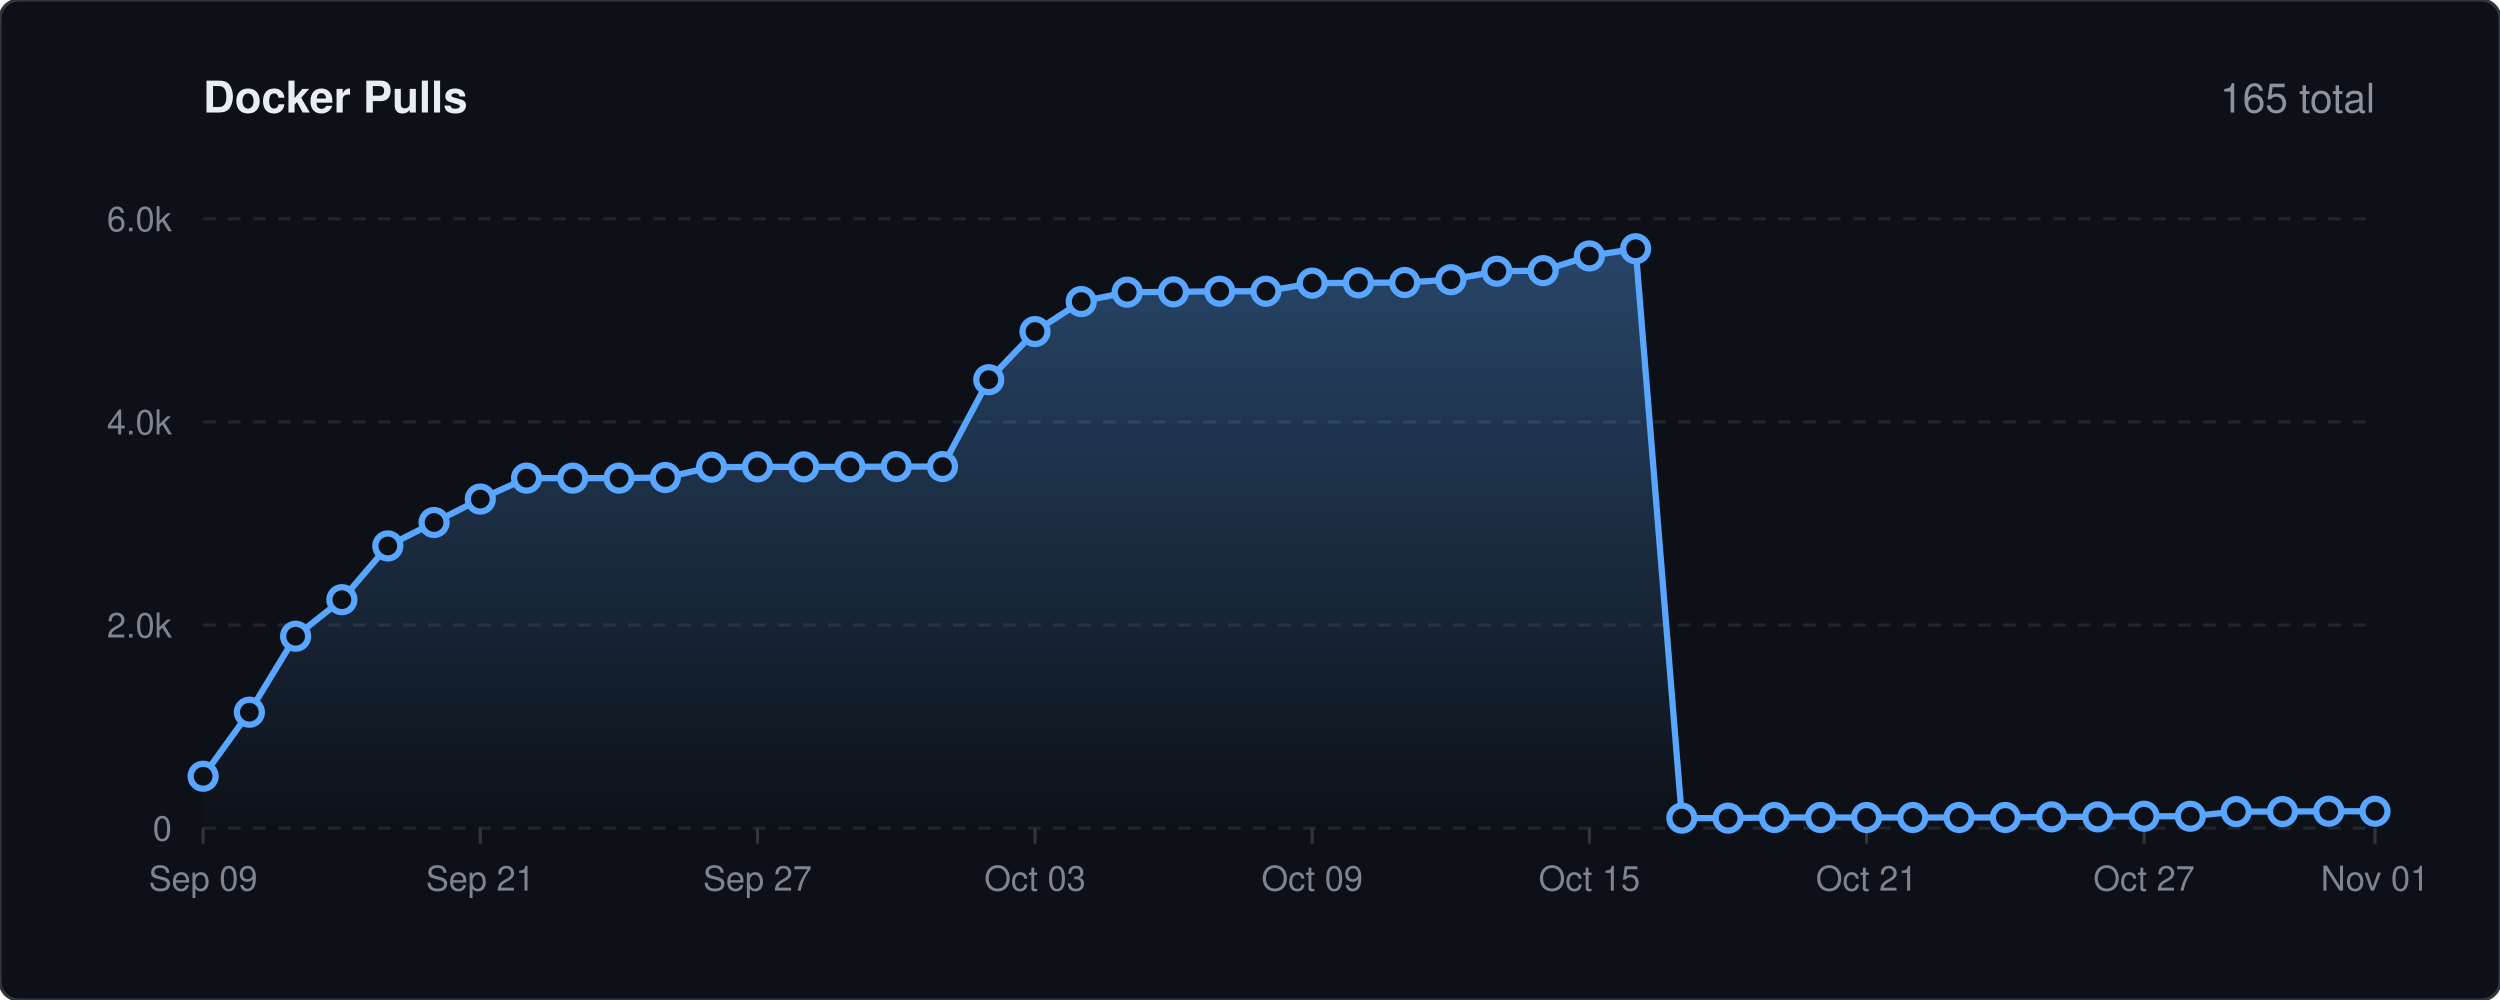
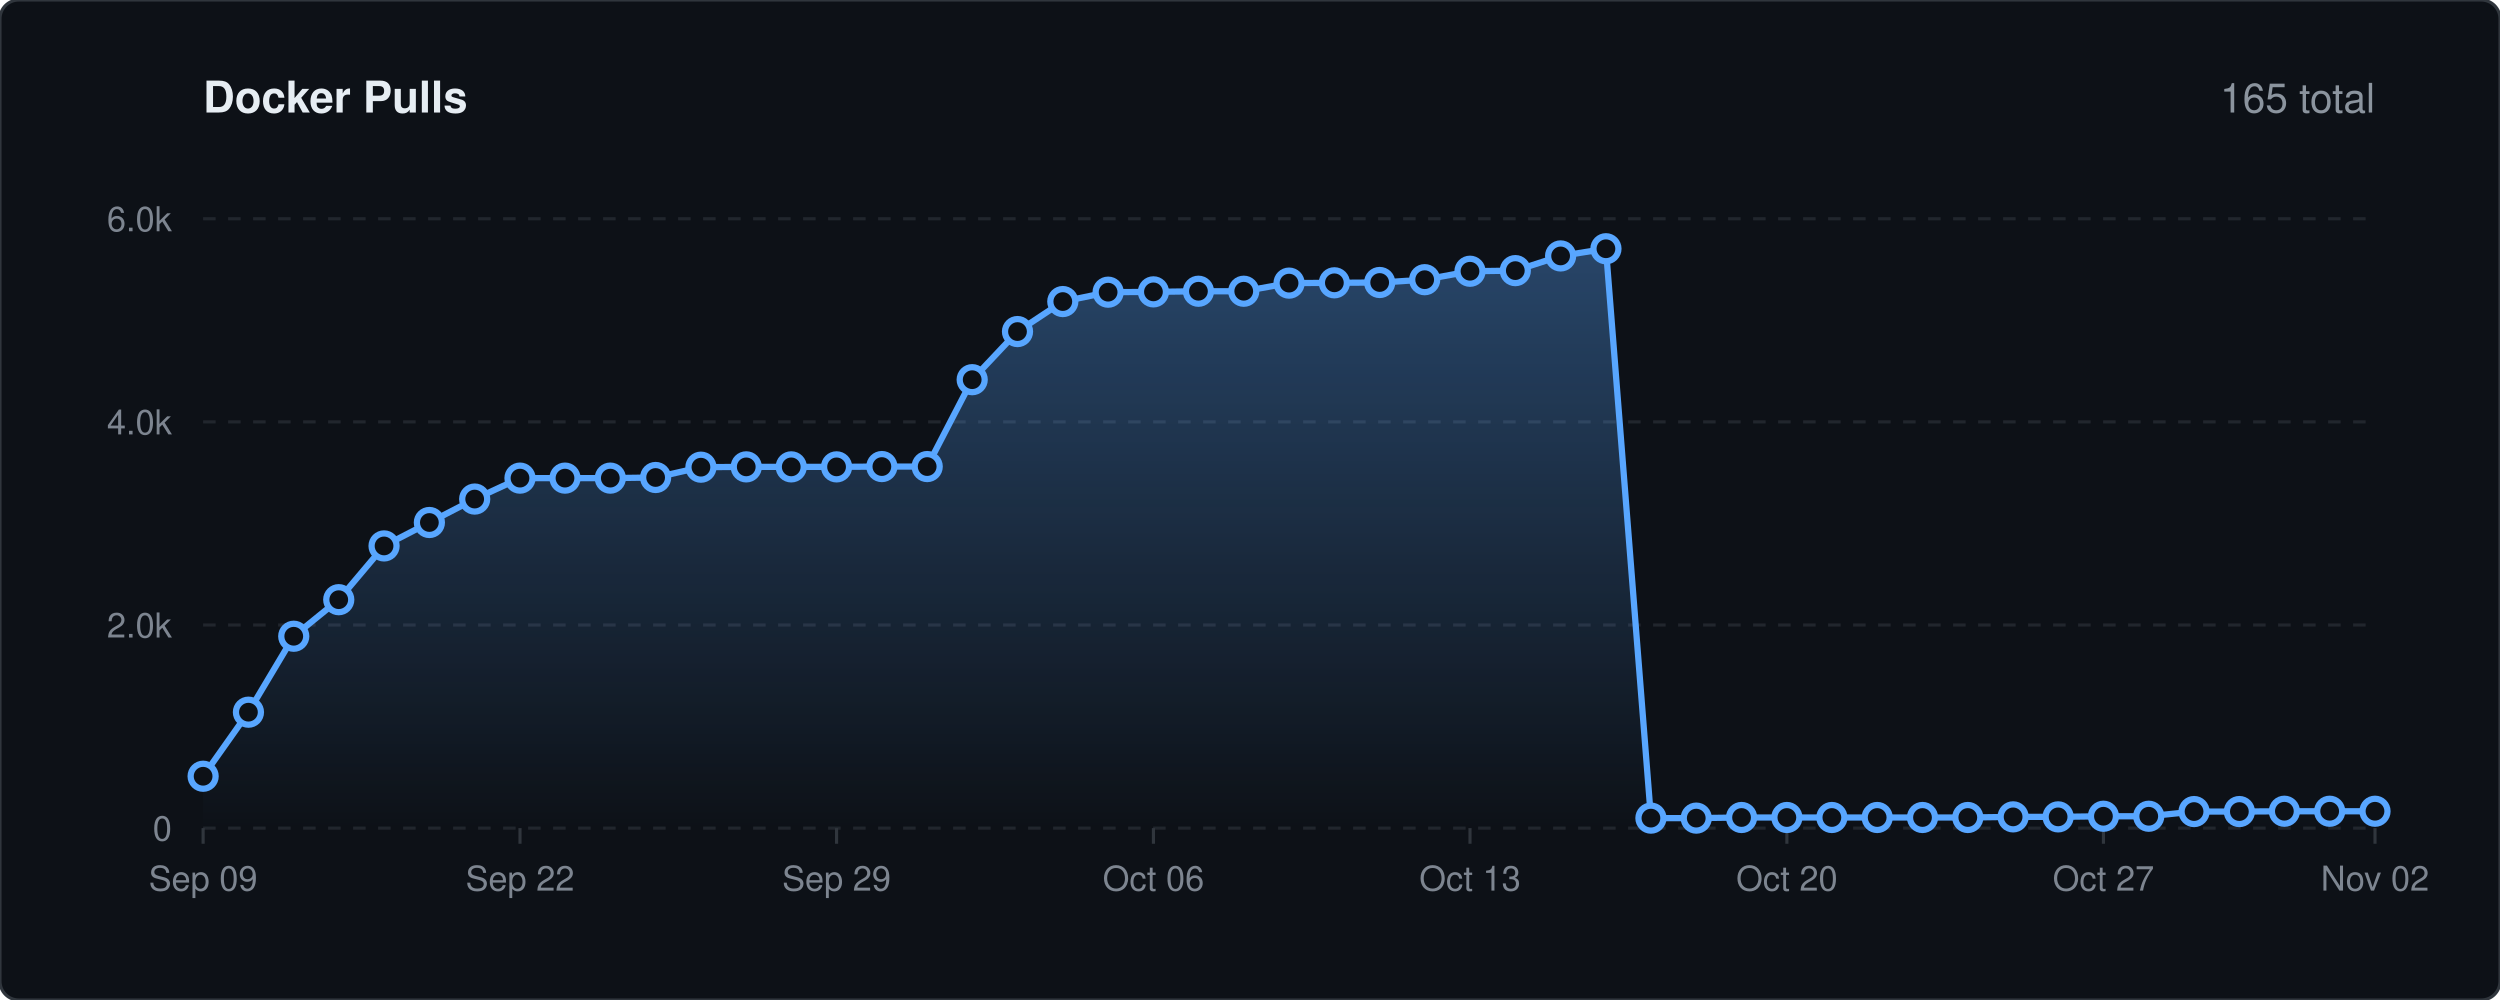
<svg xmlns="http://www.w3.org/2000/svg" viewBox="0 0 800 320" width="100%" height="auto">
  <defs>
    <linearGradient id="lineGrad" x1="0" y1="0" x2="0" y2="1">
      <stop offset="0%" stop-color="#58a6ff" stop-opacity="0.35" />
      <stop offset="100%" stop-color="#58a6ff" stop-opacity="0.0" />
    </linearGradient>
    <style>
    .bg { fill: #0d1117; stroke: #30363d; stroke-width: 1px; rx: 6px; }
    .title { font-family: -apple-system, BlinkMacSystemFont, 'Segoe UI', Helvetica, Arial, sans-serif; font-size: 14px; font-weight: 600; fill: #e6edf3; }
    .stat-text { font-family: -apple-system, BlinkMacSystemFont, 'Segoe UI', Helvetica, Arial, sans-serif; font-size: 13px; font-weight: 500; fill: #8b949e; }
    .grid { stroke: #21262d; stroke-width: 1px; stroke-dasharray: 4,4; }
    .axis-text { font-family: -apple-system, BlinkMacSystemFont, 'Segoe UI', Helvetica, Arial, sans-serif; font-size: 11px; fill: #7d8590; }
    .spark-line { fill: none; stroke: #58a6ff; stroke-width: 2px; stroke-linecap: round; stroke-linejoin: round; }
    .spark-point { fill: #0d1117; stroke: #58a6ff; stroke-width: 2px; }
  </style>
  </defs>
  <rect width="800" height="320" class="bg" />
  <text x="65" y="36" class="title">Docker Pulls</text>
  <text x="760" y="36" text-anchor="end" class="stat-text">165 total</text>
  <line x1="65" y1="265.0" x2="760" y2="265.0" class="grid" />
  <text x="55" y="269.0" text-anchor="end" class="axis-text">0</text>
  <line x1="65" y1="200.0" x2="760" y2="200.0" class="grid" />
  <text x="55" y="204.0" text-anchor="end" class="axis-text">2.0k</text>
  <line x1="65" y1="135.0" x2="760" y2="135.0" class="grid" />
  <text x="55" y="139.0" text-anchor="end" class="axis-text">4.0k</text>
  <line x1="65" y1="70.0" x2="760" y2="70.0" class="grid" />
  <text x="55" y="74.0" text-anchor="end" class="axis-text">6.0k</text>
  <line x1="65.0" y1="265" x2="65.0" y2="270" stroke="#30363d" stroke-width="1px" />
  <text x="65.0" y="285" text-anchor="middle" class="axis-text">Sep 09</text>
-   <line x1="153.7" y1="265" x2="153.7" y2="270" stroke="#30363d" stroke-width="1px" />
-   <text x="153.7" y="285" text-anchor="middle" class="axis-text">Sep 21</text>
-   <line x1="242.4" y1="265" x2="242.4" y2="270" stroke="#30363d" stroke-width="1px" />
-   <text x="242.4" y="285" text-anchor="middle" class="axis-text">Sep 27</text>
-   <line x1="331.2" y1="265" x2="331.2" y2="270" stroke="#30363d" stroke-width="1px" />
-   <text x="331.2" y="285" text-anchor="middle" class="axis-text">Oct 03</text>
-   <line x1="419.9" y1="265" x2="419.9" y2="270" stroke="#30363d" stroke-width="1px" />
-   <text x="419.9" y="285" text-anchor="middle" class="axis-text">Oct 09</text>
-   <line x1="508.6" y1="265" x2="508.6" y2="270" stroke="#30363d" stroke-width="1px" />
-   <text x="508.6" y="285" text-anchor="middle" class="axis-text">Oct 15</text>
-   <line x1="597.3" y1="265" x2="597.3" y2="270" stroke="#30363d" stroke-width="1px" />
-   <text x="597.3" y="285" text-anchor="middle" class="axis-text">Oct 21</text>
-   <line x1="686.1" y1="265" x2="686.1" y2="270" stroke="#30363d" stroke-width="1px" />
-   <text x="686.1" y="285" text-anchor="middle" class="axis-text">Oct 27</text>
+   <line x1="166.4" y1="265" x2="166.4" y2="270" stroke="#30363d" stroke-width="1px" />
+   <text x="166.4" y="285" text-anchor="middle" class="axis-text">Sep 22</text>
+   <line x1="267.7" y1="265" x2="267.7" y2="270" stroke="#30363d" stroke-width="1px" />
+   <text x="267.7" y="285" text-anchor="middle" class="axis-text">Sep 29</text>
+   <line x1="369.1" y1="265" x2="369.1" y2="270" stroke="#30363d" stroke-width="1px" />
+   <text x="369.1" y="285" text-anchor="middle" class="axis-text">Oct 06</text>
+   <line x1="470.4" y1="265" x2="470.4" y2="270" stroke="#30363d" stroke-width="1px" />
+   <text x="470.4" y="285" text-anchor="middle" class="axis-text">Oct 13</text>
+   <line x1="571.8" y1="265" x2="571.8" y2="270" stroke="#30363d" stroke-width="1px" />
+   <text x="571.8" y="285" text-anchor="middle" class="axis-text">Oct 20</text>
+   <line x1="673.1" y1="265" x2="673.1" y2="270" stroke="#30363d" stroke-width="1px" />
+   <text x="673.1" y="285" text-anchor="middle" class="axis-text">Oct 27</text>
  <line x1="760.0" y1="265" x2="760.0" y2="270" stroke="#30363d" stroke-width="1px" />
-   <text x="760.0" y="285" text-anchor="middle" class="axis-text">Nov 01</text>
-   <path d="M 65.0 248.4 L 79.8 227.9 L 94.6 203.6 L 109.4 191.9 L 124.1 174.7 L 138.9 167.2 L 153.7 159.7 L 168.5 153.0 L 183.3 153.0 L 198.1 153.0 L 212.9 152.8 L 227.7 149.5 L 242.4 149.4 L 257.2 149.4 L 272.0 149.4 L 286.8 149.3 L 301.6 149.3 L 316.4 121.5 L 331.2 106.1 L 346.0 96.5 L 360.7 93.5 L 375.5 93.4 L 390.3 93.2 L 405.1 93.2 L 419.9 90.6 L 434.7 90.5 L 449.5 90.4 L 464.3 89.5 L 479.0 86.8 L 493.8 86.6 L 508.6 81.9 L 523.4 79.6 L 538.2 261.8 L 553.0 261.8 L 567.8 261.6 L 582.6 261.6 L 597.3 261.6 L 612.1 261.6 L 626.9 261.6 L 641.7 261.6 L 656.5 261.4 L 671.3 261.4 L 686.1 261.2 L 700.9 261.2 L 715.6 259.7 L 730.4 259.7 L 745.2 259.6 L 760.0 259.6 L 760.0 265.0 L 65.0 265.0 Z" fill="url(#lineGrad)" />
-   <path d="M 65.0 248.4 L 79.8 227.9 L 94.6 203.6 L 109.4 191.9 L 124.1 174.7 L 138.9 167.2 L 153.7 159.7 L 168.5 153.0 L 183.3 153.0 L 198.1 153.0 L 212.9 152.8 L 227.7 149.5 L 242.4 149.4 L 257.2 149.4 L 272.0 149.4 L 286.8 149.3 L 301.6 149.3 L 316.4 121.5 L 331.2 106.1 L 346.0 96.5 L 360.7 93.5 L 375.5 93.4 L 390.3 93.2 L 405.1 93.2 L 419.9 90.6 L 434.7 90.5 L 449.5 90.4 L 464.3 89.5 L 479.0 86.8 L 493.8 86.6 L 508.6 81.9 L 523.4 79.6 L 538.2 261.8 L 553.0 261.8 L 567.8 261.6 L 582.6 261.6 L 597.3 261.6 L 612.1 261.6 L 626.9 261.6 L 641.7 261.6 L 656.5 261.4 L 671.3 261.4 L 686.1 261.2 L 700.9 261.2 L 715.6 259.7 L 730.4 259.7 L 745.2 259.6 L 760.0 259.6" class="spark-line" />
+   <text x="760.0" y="285" text-anchor="middle" class="axis-text">Nov 02</text>
+   <path d="M 65.0 248.4 L 79.5 227.9 L 94.0 203.6 L 108.4 191.9 L 122.9 174.7 L 137.4 167.2 L 151.9 159.7 L 166.4 153.0 L 180.8 153.0 L 195.3 153.0 L 209.8 152.8 L 224.3 149.5 L 238.8 149.4 L 253.2 149.4 L 267.7 149.4 L 282.2 149.3 L 296.7 149.3 L 311.1 121.5 L 325.6 106.1 L 340.1 96.5 L 354.6 93.5 L 369.1 93.4 L 383.5 93.2 L 398.0 93.2 L 412.5 90.6 L 427.0 90.5 L 441.5 90.4 L 455.9 89.5 L 470.4 86.8 L 484.9 86.6 L 499.4 81.9 L 513.9 79.6 L 528.3 261.8 L 542.8 261.8 L 557.3 261.6 L 571.8 261.6 L 586.2 261.6 L 600.7 261.6 L 615.2 261.6 L 629.7 261.6 L 644.2 261.4 L 658.6 261.4 L 673.1 261.2 L 687.6 261.2 L 702.1 259.7 L 716.6 259.7 L 731.0 259.6 L 745.5 259.6 L 760.0 259.6 L 760.0 265.0 L 65.0 265.0 Z" fill="url(#lineGrad)" />
+   <path d="M 65.0 248.4 L 79.5 227.9 L 94.0 203.6 L 108.4 191.9 L 122.9 174.7 L 137.4 167.2 L 151.9 159.7 L 166.4 153.0 L 180.8 153.0 L 195.3 153.0 L 209.8 152.8 L 224.3 149.5 L 238.8 149.4 L 253.2 149.4 L 267.7 149.4 L 282.2 149.3 L 296.7 149.3 L 311.1 121.5 L 325.6 106.1 L 340.1 96.5 L 354.6 93.5 L 369.1 93.4 L 383.5 93.2 L 398.0 93.2 L 412.5 90.6 L 427.0 90.5 L 441.5 90.4 L 455.9 89.5 L 470.4 86.8 L 484.9 86.6 L 499.4 81.9 L 513.9 79.6 L 528.3 261.8 L 542.8 261.8 L 557.3 261.6 L 571.8 261.6 L 586.2 261.6 L 600.7 261.6 L 615.2 261.6 L 629.7 261.6 L 644.2 261.4 L 658.6 261.4 L 673.1 261.2 L 687.6 261.2 L 702.1 259.7 L 716.6 259.7 L 731.0 259.6 L 745.5 259.6 L 760.0 259.6" class="spark-line" />
  <circle cx="65.0" cy="248.4" r="4" class="spark-point" />
-   <circle cx="79.8" cy="227.9" r="4" class="spark-point" />
-   <circle cx="94.6" cy="203.6" r="4" class="spark-point" />
-   <circle cx="109.4" cy="191.9" r="4" class="spark-point" />
-   <circle cx="124.1" cy="174.7" r="4" class="spark-point" />
-   <circle cx="138.9" cy="167.2" r="4" class="spark-point" />
-   <circle cx="153.7" cy="159.7" r="4" class="spark-point" />
-   <circle cx="168.5" cy="153.0" r="4" class="spark-point" />
-   <circle cx="183.3" cy="153.0" r="4" class="spark-point" />
-   <circle cx="198.1" cy="153.0" r="4" class="spark-point" />
-   <circle cx="212.9" cy="152.8" r="4" class="spark-point" />
-   <circle cx="227.7" cy="149.5" r="4" class="spark-point" />
-   <circle cx="242.4" cy="149.4" r="4" class="spark-point" />
-   <circle cx="257.2" cy="149.4" r="4" class="spark-point" />
-   <circle cx="272.0" cy="149.4" r="4" class="spark-point" />
-   <circle cx="286.8" cy="149.3" r="4" class="spark-point" />
-   <circle cx="301.6" cy="149.3" r="4" class="spark-point" />
-   <circle cx="316.4" cy="121.5" r="4" class="spark-point" />
-   <circle cx="331.2" cy="106.1" r="4" class="spark-point" />
-   <circle cx="346.0" cy="96.5" r="4" class="spark-point" />
-   <circle cx="360.7" cy="93.5" r="4" class="spark-point" />
-   <circle cx="375.5" cy="93.4" r="4" class="spark-point" />
-   <circle cx="390.3" cy="93.2" r="4" class="spark-point" />
-   <circle cx="405.1" cy="93.2" r="4" class="spark-point" />
-   <circle cx="419.9" cy="90.6" r="4" class="spark-point" />
-   <circle cx="434.7" cy="90.5" r="4" class="spark-point" />
-   <circle cx="449.5" cy="90.4" r="4" class="spark-point" />
-   <circle cx="464.3" cy="89.5" r="4" class="spark-point" />
-   <circle cx="479.0" cy="86.8" r="4" class="spark-point" />
-   <circle cx="493.8" cy="86.6" r="4" class="spark-point" />
-   <circle cx="508.6" cy="81.9" r="4" class="spark-point" />
-   <circle cx="523.4" cy="79.6" r="4" class="spark-point" />
-   <circle cx="538.2" cy="261.8" r="4" class="spark-point" />
-   <circle cx="553.0" cy="261.8" r="4" class="spark-point" />
-   <circle cx="567.8" cy="261.6" r="4" class="spark-point" />
-   <circle cx="582.6" cy="261.6" r="4" class="spark-point" />
-   <circle cx="597.3" cy="261.6" r="4" class="spark-point" />
-   <circle cx="612.1" cy="261.6" r="4" class="spark-point" />
-   <circle cx="626.9" cy="261.6" r="4" class="spark-point" />
-   <circle cx="641.7" cy="261.6" r="4" class="spark-point" />
-   <circle cx="656.5" cy="261.4" r="4" class="spark-point" />
-   <circle cx="671.3" cy="261.4" r="4" class="spark-point" />
-   <circle cx="686.1" cy="261.2" r="4" class="spark-point" />
-   <circle cx="700.9" cy="261.2" r="4" class="spark-point" />
-   <circle cx="715.6" cy="259.7" r="4" class="spark-point" />
-   <circle cx="730.4" cy="259.7" r="4" class="spark-point" />
-   <circle cx="745.2" cy="259.6" r="4" class="spark-point" />
+   <circle cx="79.5" cy="227.9" r="4" class="spark-point" />
+   <circle cx="94.0" cy="203.6" r="4" class="spark-point" />
+   <circle cx="108.4" cy="191.9" r="4" class="spark-point" />
+   <circle cx="122.9" cy="174.7" r="4" class="spark-point" />
+   <circle cx="137.4" cy="167.2" r="4" class="spark-point" />
+   <circle cx="151.9" cy="159.7" r="4" class="spark-point" />
+   <circle cx="166.4" cy="153.0" r="4" class="spark-point" />
+   <circle cx="180.8" cy="153.0" r="4" class="spark-point" />
+   <circle cx="195.3" cy="153.0" r="4" class="spark-point" />
+   <circle cx="209.8" cy="152.8" r="4" class="spark-point" />
+   <circle cx="224.3" cy="149.5" r="4" class="spark-point" />
+   <circle cx="238.8" cy="149.4" r="4" class="spark-point" />
+   <circle cx="253.2" cy="149.4" r="4" class="spark-point" />
+   <circle cx="267.7" cy="149.4" r="4" class="spark-point" />
+   <circle cx="282.2" cy="149.3" r="4" class="spark-point" />
+   <circle cx="296.7" cy="149.3" r="4" class="spark-point" />
+   <circle cx="311.1" cy="121.5" r="4" class="spark-point" />
+   <circle cx="325.6" cy="106.1" r="4" class="spark-point" />
+   <circle cx="340.1" cy="96.5" r="4" class="spark-point" />
+   <circle cx="354.6" cy="93.5" r="4" class="spark-point" />
+   <circle cx="369.1" cy="93.4" r="4" class="spark-point" />
+   <circle cx="383.5" cy="93.2" r="4" class="spark-point" />
+   <circle cx="398.0" cy="93.2" r="4" class="spark-point" />
+   <circle cx="412.5" cy="90.6" r="4" class="spark-point" />
+   <circle cx="427.0" cy="90.5" r="4" class="spark-point" />
+   <circle cx="441.5" cy="90.4" r="4" class="spark-point" />
+   <circle cx="455.9" cy="89.5" r="4" class="spark-point" />
+   <circle cx="470.4" cy="86.8" r="4" class="spark-point" />
+   <circle cx="484.9" cy="86.6" r="4" class="spark-point" />
+   <circle cx="499.4" cy="81.9" r="4" class="spark-point" />
+   <circle cx="513.9" cy="79.6" r="4" class="spark-point" />
+   <circle cx="528.3" cy="261.8" r="4" class="spark-point" />
+   <circle cx="542.8" cy="261.8" r="4" class="spark-point" />
+   <circle cx="557.3" cy="261.6" r="4" class="spark-point" />
+   <circle cx="571.8" cy="261.6" r="4" class="spark-point" />
+   <circle cx="586.2" cy="261.6" r="4" class="spark-point" />
+   <circle cx="600.7" cy="261.6" r="4" class="spark-point" />
+   <circle cx="615.2" cy="261.6" r="4" class="spark-point" />
+   <circle cx="629.7" cy="261.6" r="4" class="spark-point" />
+   <circle cx="644.2" cy="261.4" r="4" class="spark-point" />
+   <circle cx="658.6" cy="261.4" r="4" class="spark-point" />
+   <circle cx="673.1" cy="261.2" r="4" class="spark-point" />
+   <circle cx="687.6" cy="261.2" r="4" class="spark-point" />
+   <circle cx="702.1" cy="259.7" r="4" class="spark-point" />
+   <circle cx="716.6" cy="259.7" r="4" class="spark-point" />
+   <circle cx="731.0" cy="259.6" r="4" class="spark-point" />
+   <circle cx="745.5" cy="259.6" r="4" class="spark-point" />
  <circle cx="760.0" cy="259.6" r="4" class="spark-point" />
</svg>
